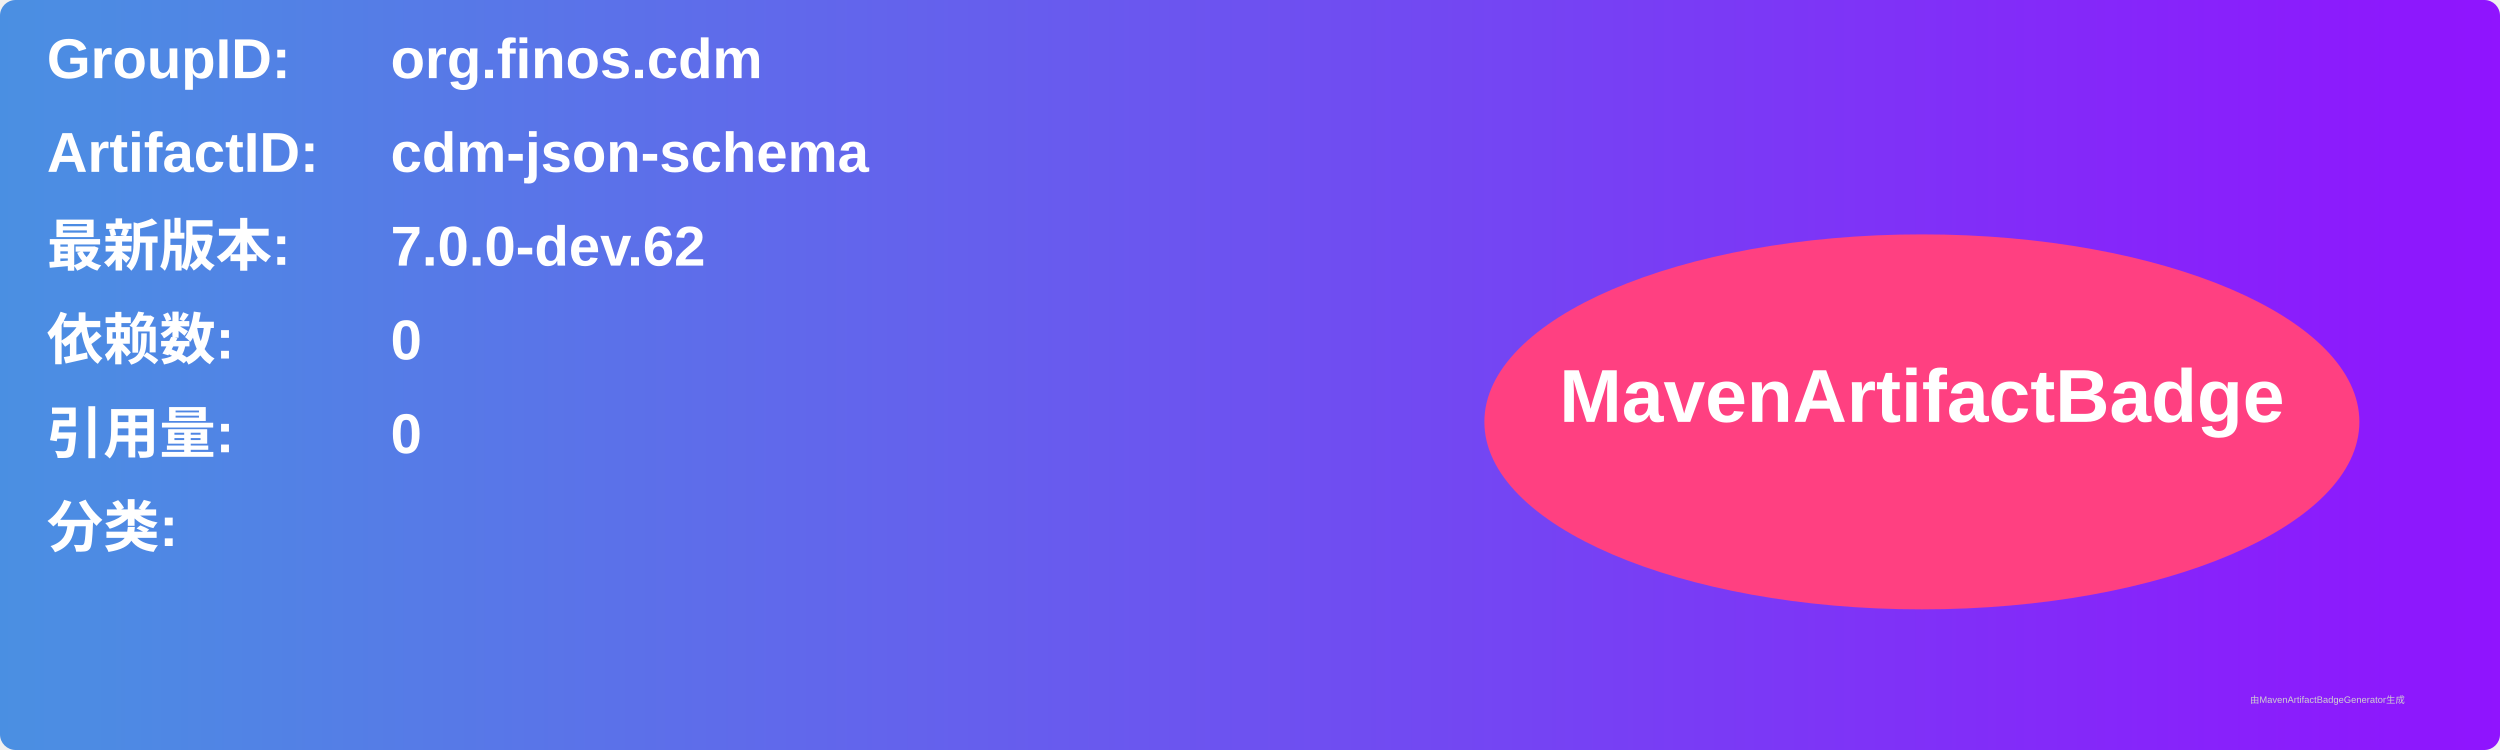
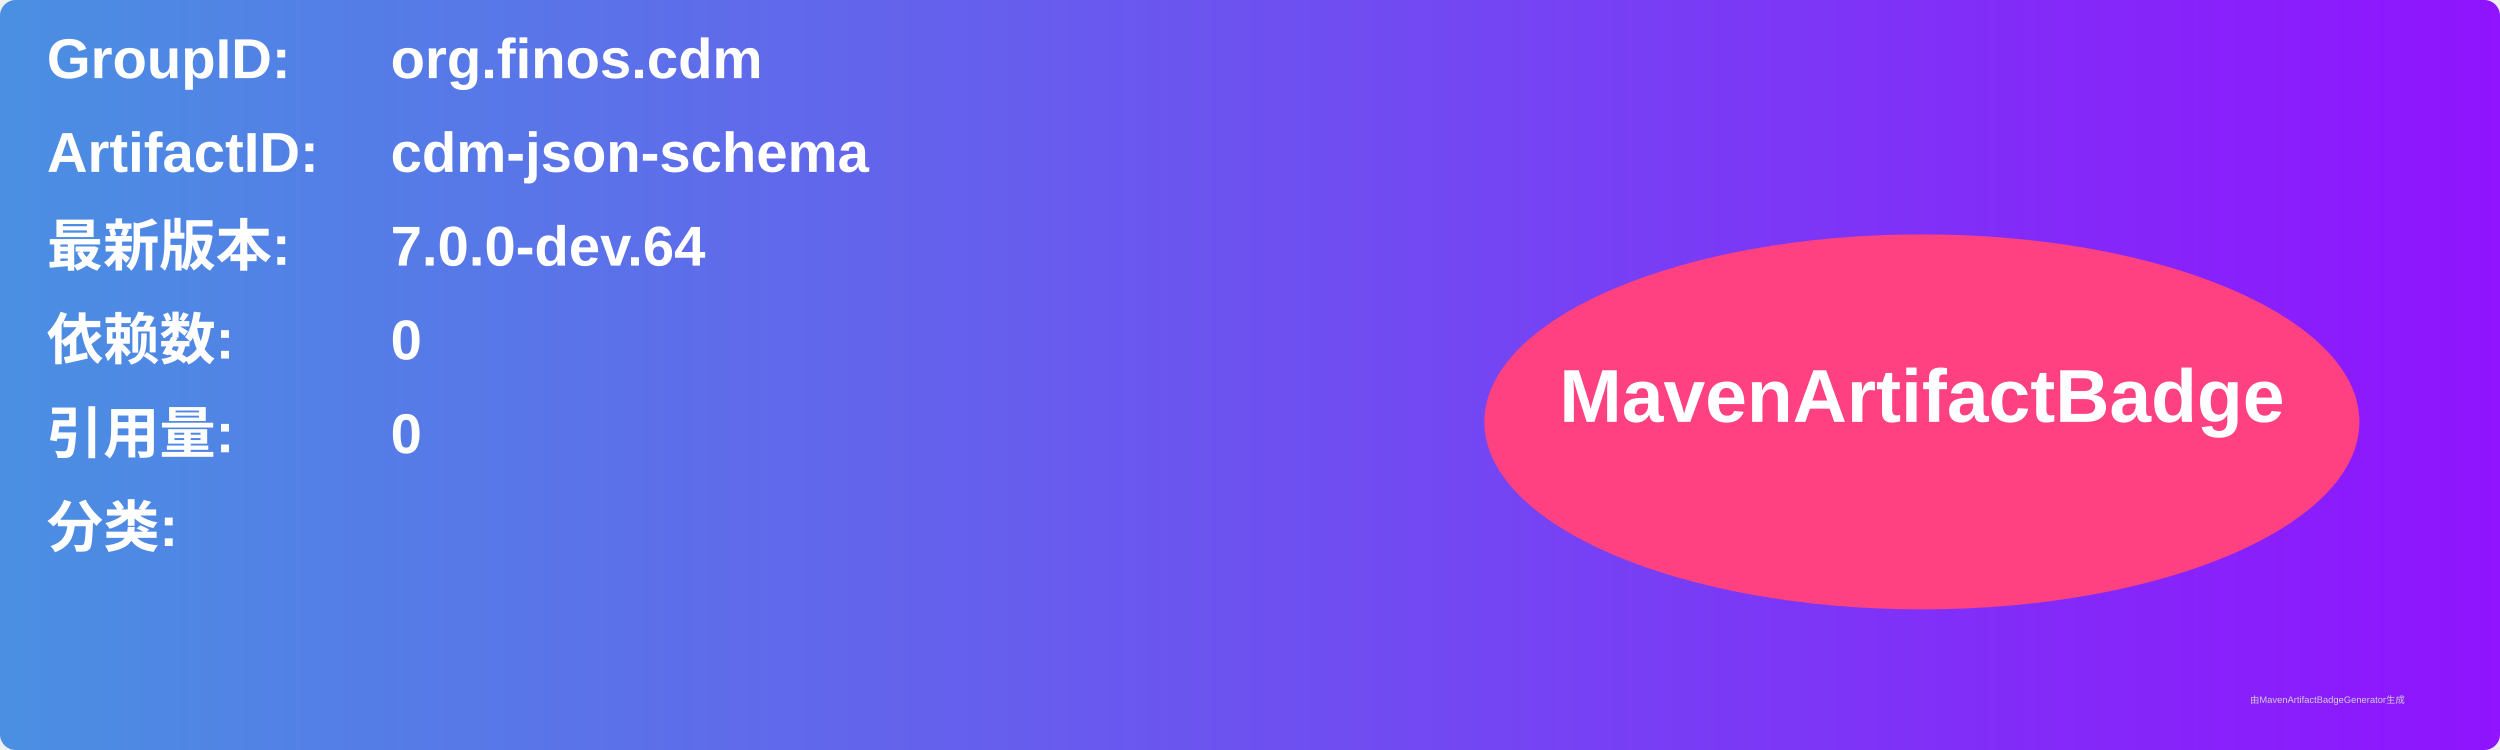
<svg xmlns="http://www.w3.org/2000/svg" width="800" height="240" viewBox="0 0 800 240">
  <linearGradient id="grad" x1="0%" y1="0%" x2="100%" y2="0%">
    <stop offset="0%" stop-color="#4a90e2" />
    <stop offset="100%" stop-color="#9013fe" />
  </linearGradient>
  <rect width="100%" height="100%" rx="5" ry="5" fill="url(#grad)" />
  <g transform="translate(15, 15)">
    <text x="0" y="10" font-family="Arial" font-size="18" fill="white" font-weight="bold" width="260">GroupID:</text>
    <text x="110" y="10" font-family="Arial" font-size="18" fill="white" font-weight="bold" width="460">org.finos.cdm</text>
    <text x="0" y="40" font-family="Arial" font-size="18" fill="white" font-weight="bold" width="260">ArtifactID:</text>
    <text x="110" y="40" font-family="Arial" font-size="18" fill="white" font-weight="bold" width="460">cdm-json-schema</text>
    <text x="0" y="70" font-family="Arial" font-size="18" fill="white" font-weight="bold">最新版本:</text>
    <text x="110" y="70" font-family="Arial" font-size="18" fill="white" font-weight="bold">
-       <tspan font-weight="bold">7.0.0-dev.62</tspan>
+       <tspan font-weight="bold">7.0.0-dev.64</tspan>
    </text>
    <text x="0" y="100" font-family="Arial" font-size="18" fill="white" font-weight="bold">依赖数: </text>
    <text x="110" y="100" font-family="Arial" font-size="18" fill="white">
      <tspan font-weight="bold">0</tspan>
    </text>
    <text x="0" y="130" font-family="Arial" font-size="18" fill="white" font-weight="bold">引用量: </text>
    <text x="110" y="130" font-family="Arial" font-size="18" fill="white">
      <tspan font-weight="bold">0</tspan>
    </text>
    <text x="0" y="160" font-family="Arial" font-size="18" fill="white" font-weight="bold">分类:</text>
    <text x="10" y="190" font-family="Arial" font-size="10" fill="white">
      <tspan font-weight="bold" />
    </text>
    <ellipse cx="600" cy="120" rx="140" ry="60" fill="#ff4081" />
    <text x="600" y="120" text-anchor="middle" font-family="Arial" font-size="24" fill="white" font-weight="bold">MavenArtifactBadge</text>
  </g>
  <text x="720" y="225" font-family="Arial" font-size="3" fill="#d0d0d0">由MavenArtifactBadgeGenerator生成</text>
</svg>
